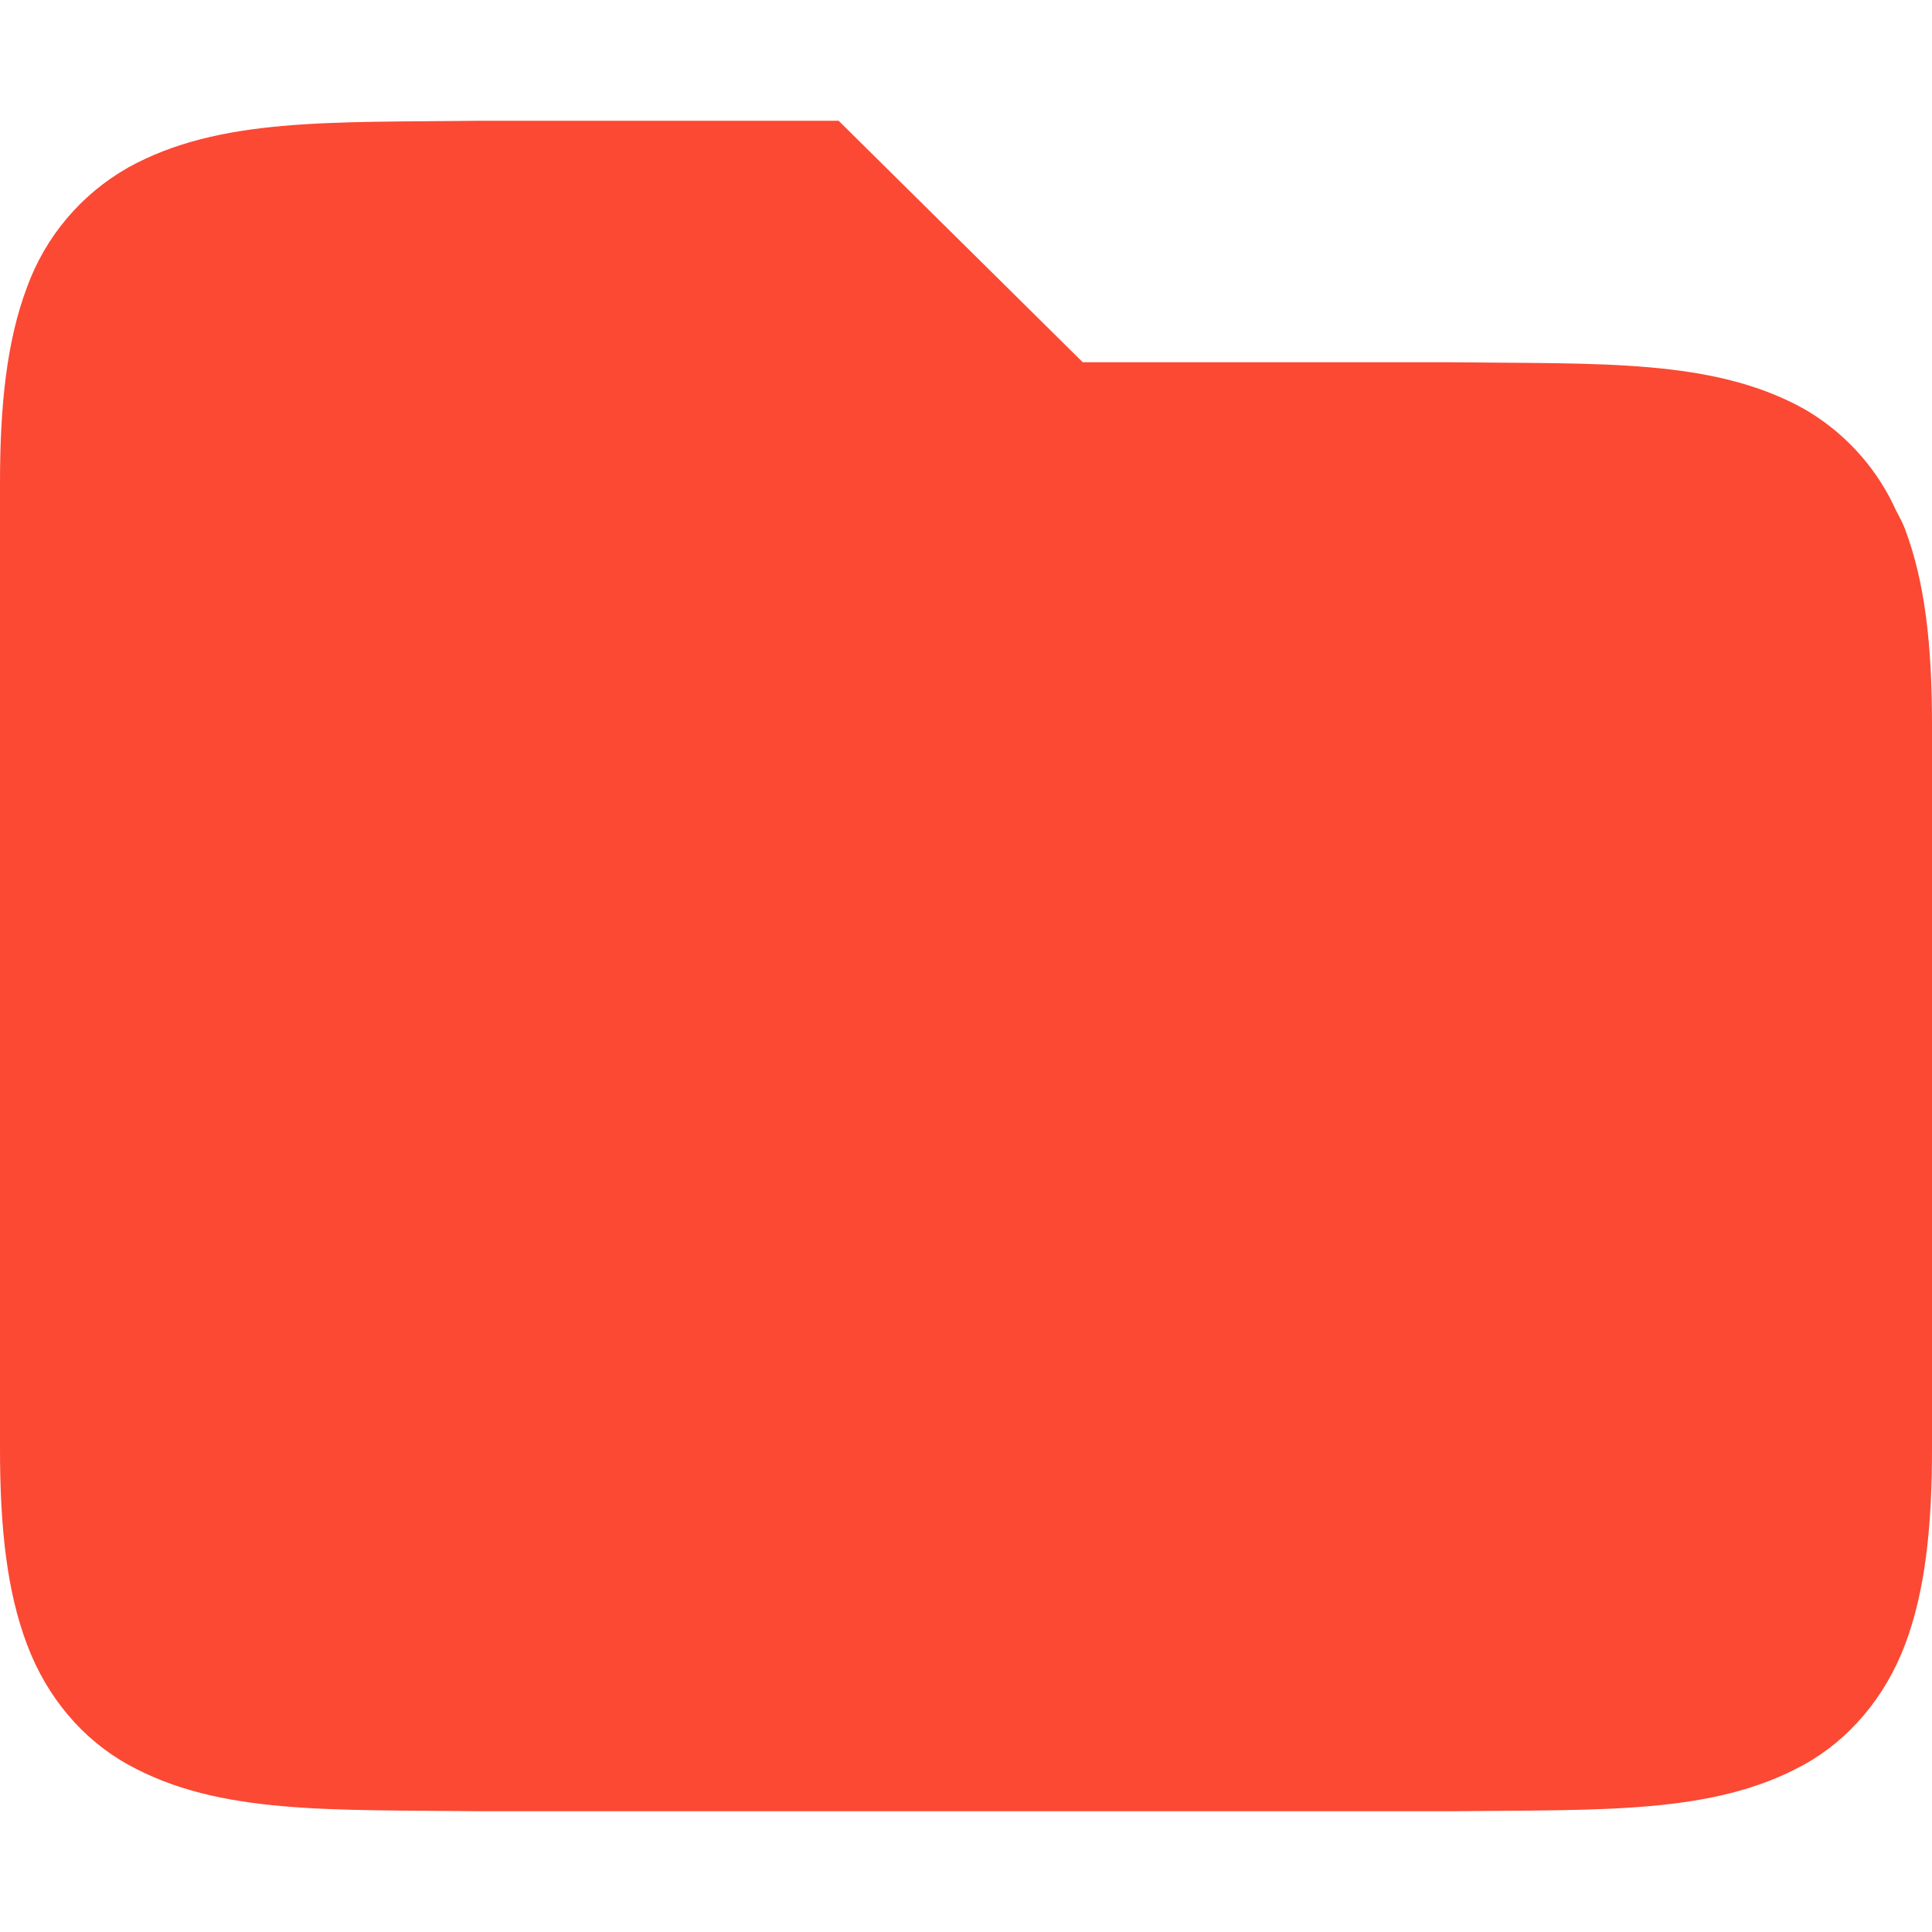
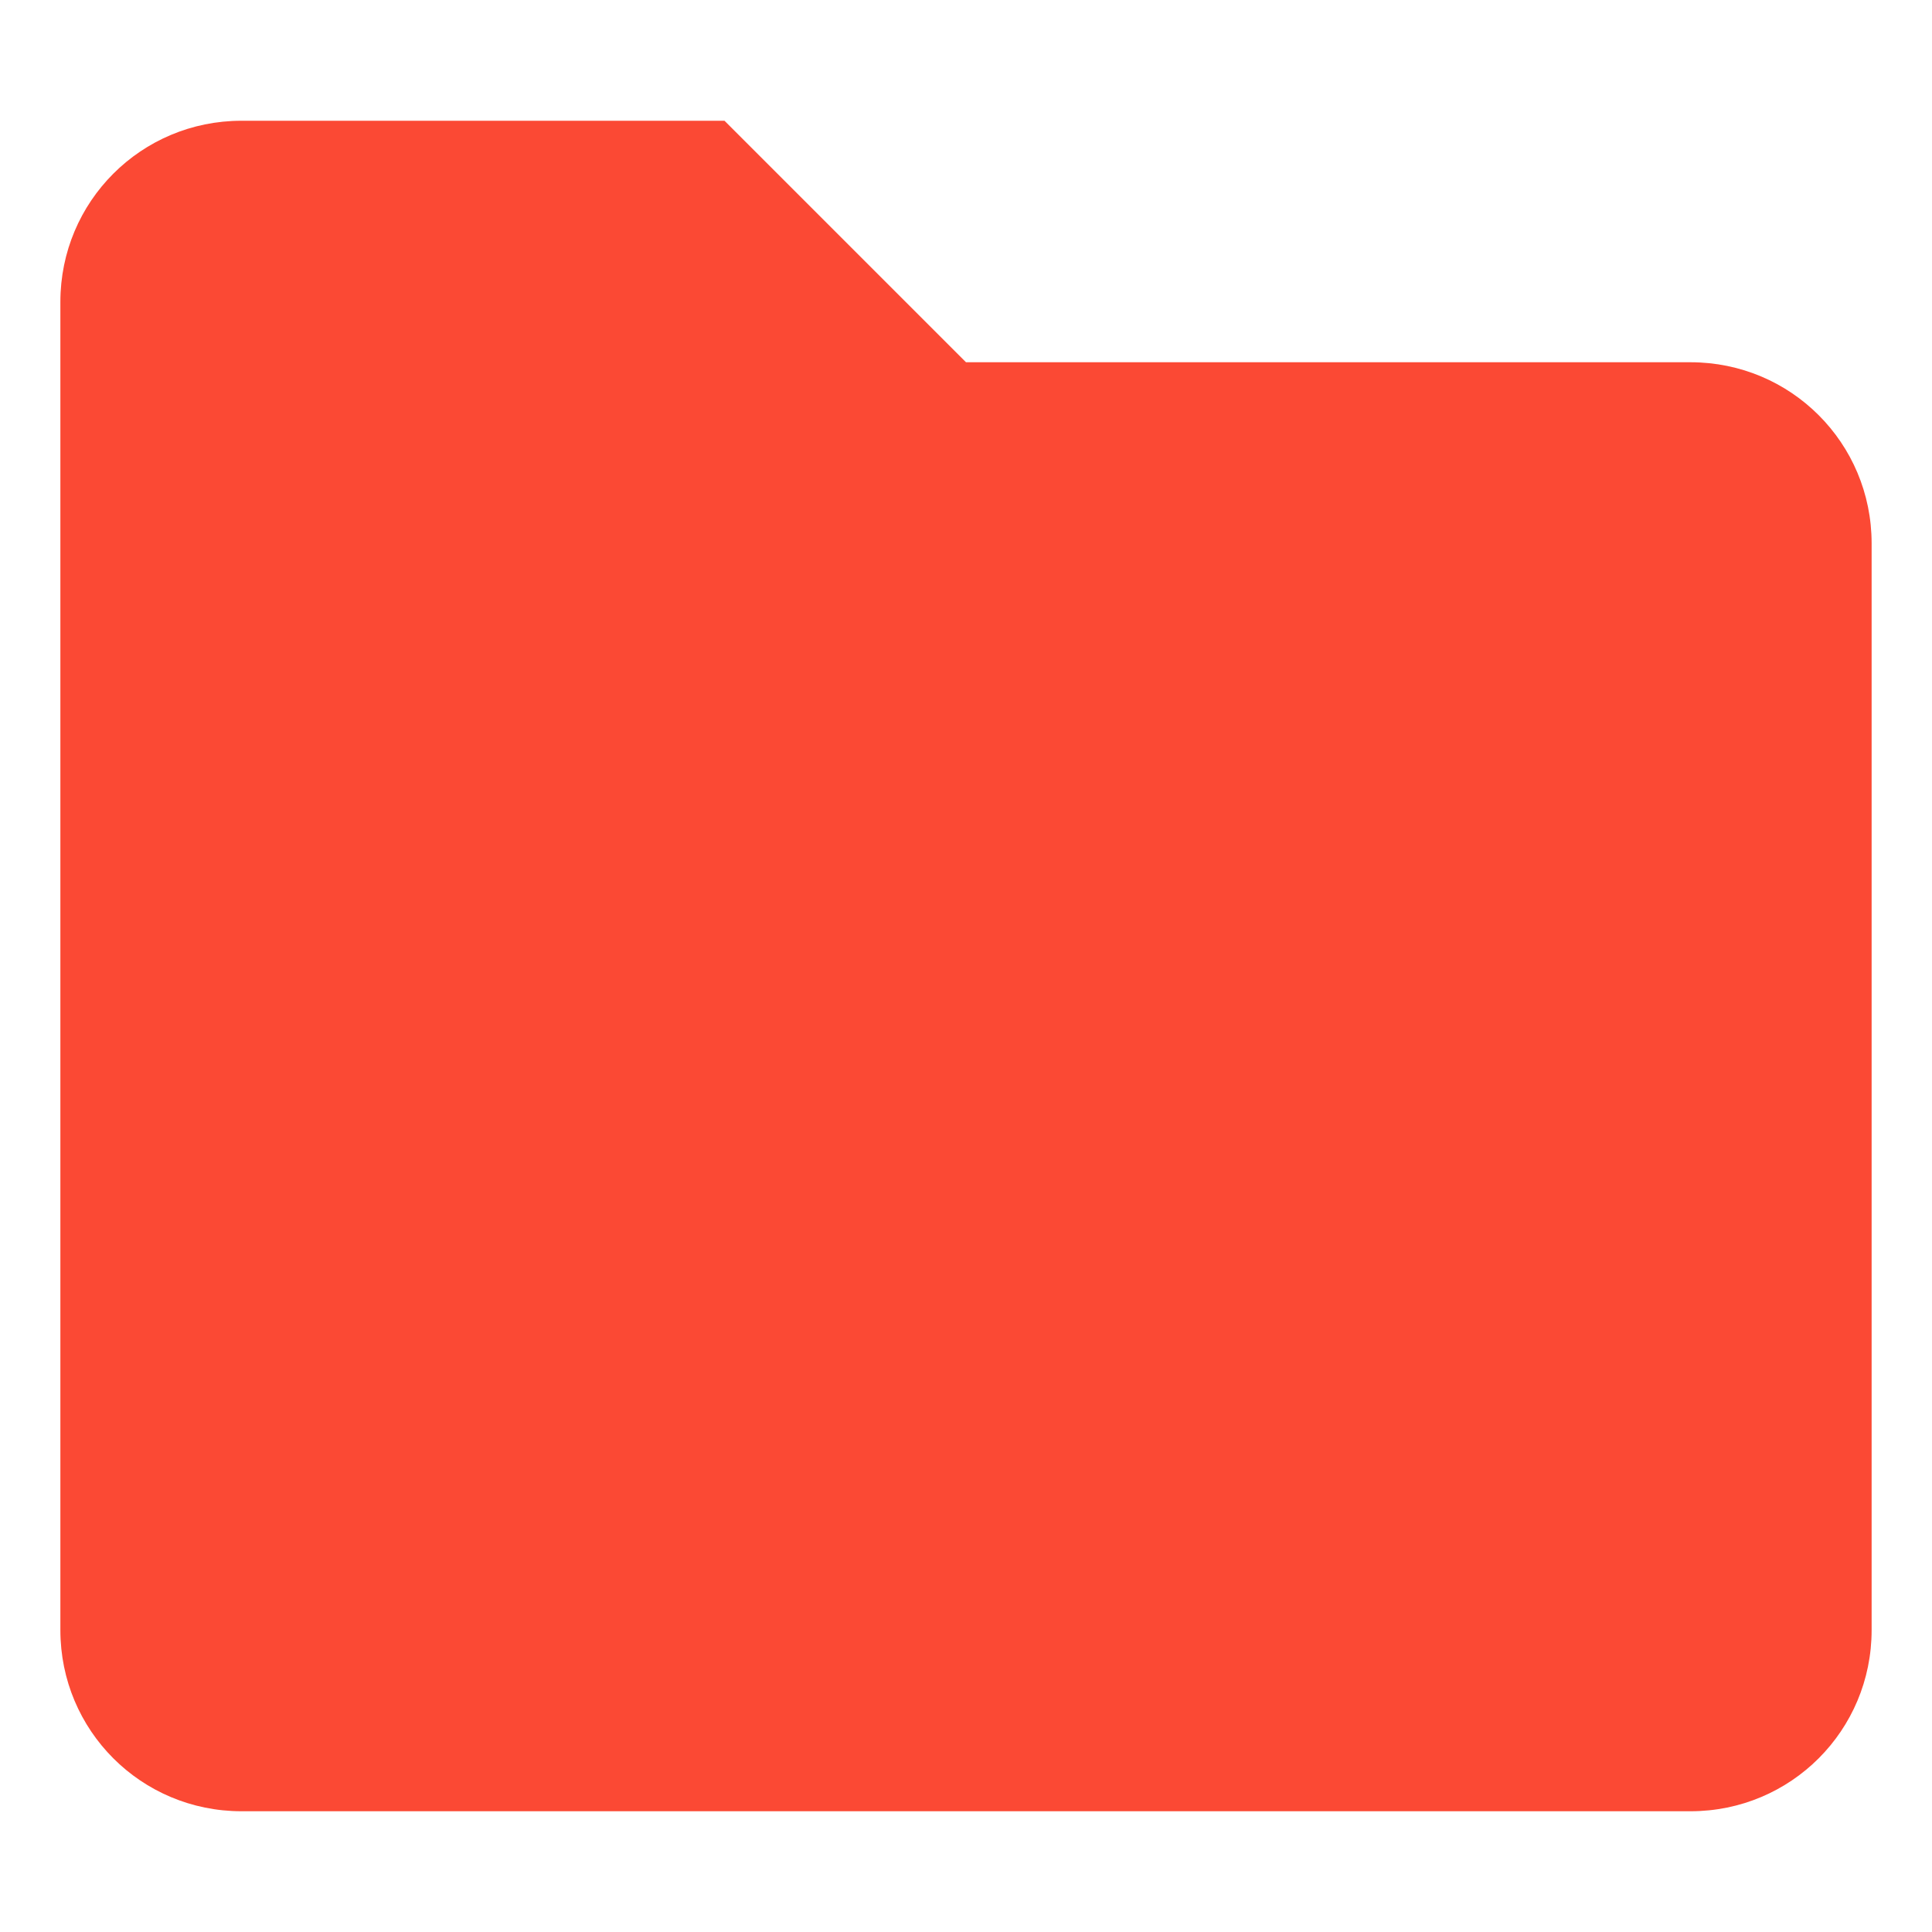
- <svg xmlns="http://www.w3.org/2000/svg" style="isolation:isolate" viewBox="0 0 16 16" width="16" height="16">
-   <path d=" M 3.994 1 C 2.736 1.015 1.815 0.971 1.062 1.387 C 0.672 1.608 0.374 1.961 0.222 2.383 C 0.058 2.821 0 3.343 0 4 L 0 12 C 0 12.658 0.058 13.179 0.223 13.617 C 0.387 14.056 0.686 14.407 1.063 14.615 C 1.815 15.031 2.736 14.985 3.994 15 L 12.006 15 C 13.264 14.985 14.185 15.03 14.938 14.615 C 15.314 14.408 15.613 14.055 15.778 13.617 C 15.942 13.179 16 12.657 16 12 L 16 6 C 16 5.342 15.942 4.821 15.777 4.383 C 15.757 4.328 15.729 4.279 15.703 4.229 L 15.676 4.172 C 15.514 3.842 15.257 3.568 14.938 3.385 C 14.185 2.969 13.264 3.015 12.006 3 L 8.967 3 L 6.945 1 L 3.996 1 L 3.994 1 Z " id="Path" fill="#fb4934" />
+ <svg xmlns="http://www.w3.org/2000/svg" width="16" height="16" version="1.1">
+   <defs>
+     <style type="text/css">.ColorScheme-Text { color:#ebdbb2; } .ColorScheme-Highlight { color:#458588; } .ColorScheme-FolderBackground { color:#fb4934; }</style>
+   </defs>
+   <path class="ColorScheme-FolderBackground" d="m2 1h4l2 2h6c0.831 0 1.5 0.669 1.5 1.5v9c0 0.831-0.669 1.5-1.5 1.5h-12c-0.831 0-1.5-0.669-1.5-1.5v-11c0-0.831 0.669-1.5 1.5-1.5z" fill="currentColor" />
</svg>
